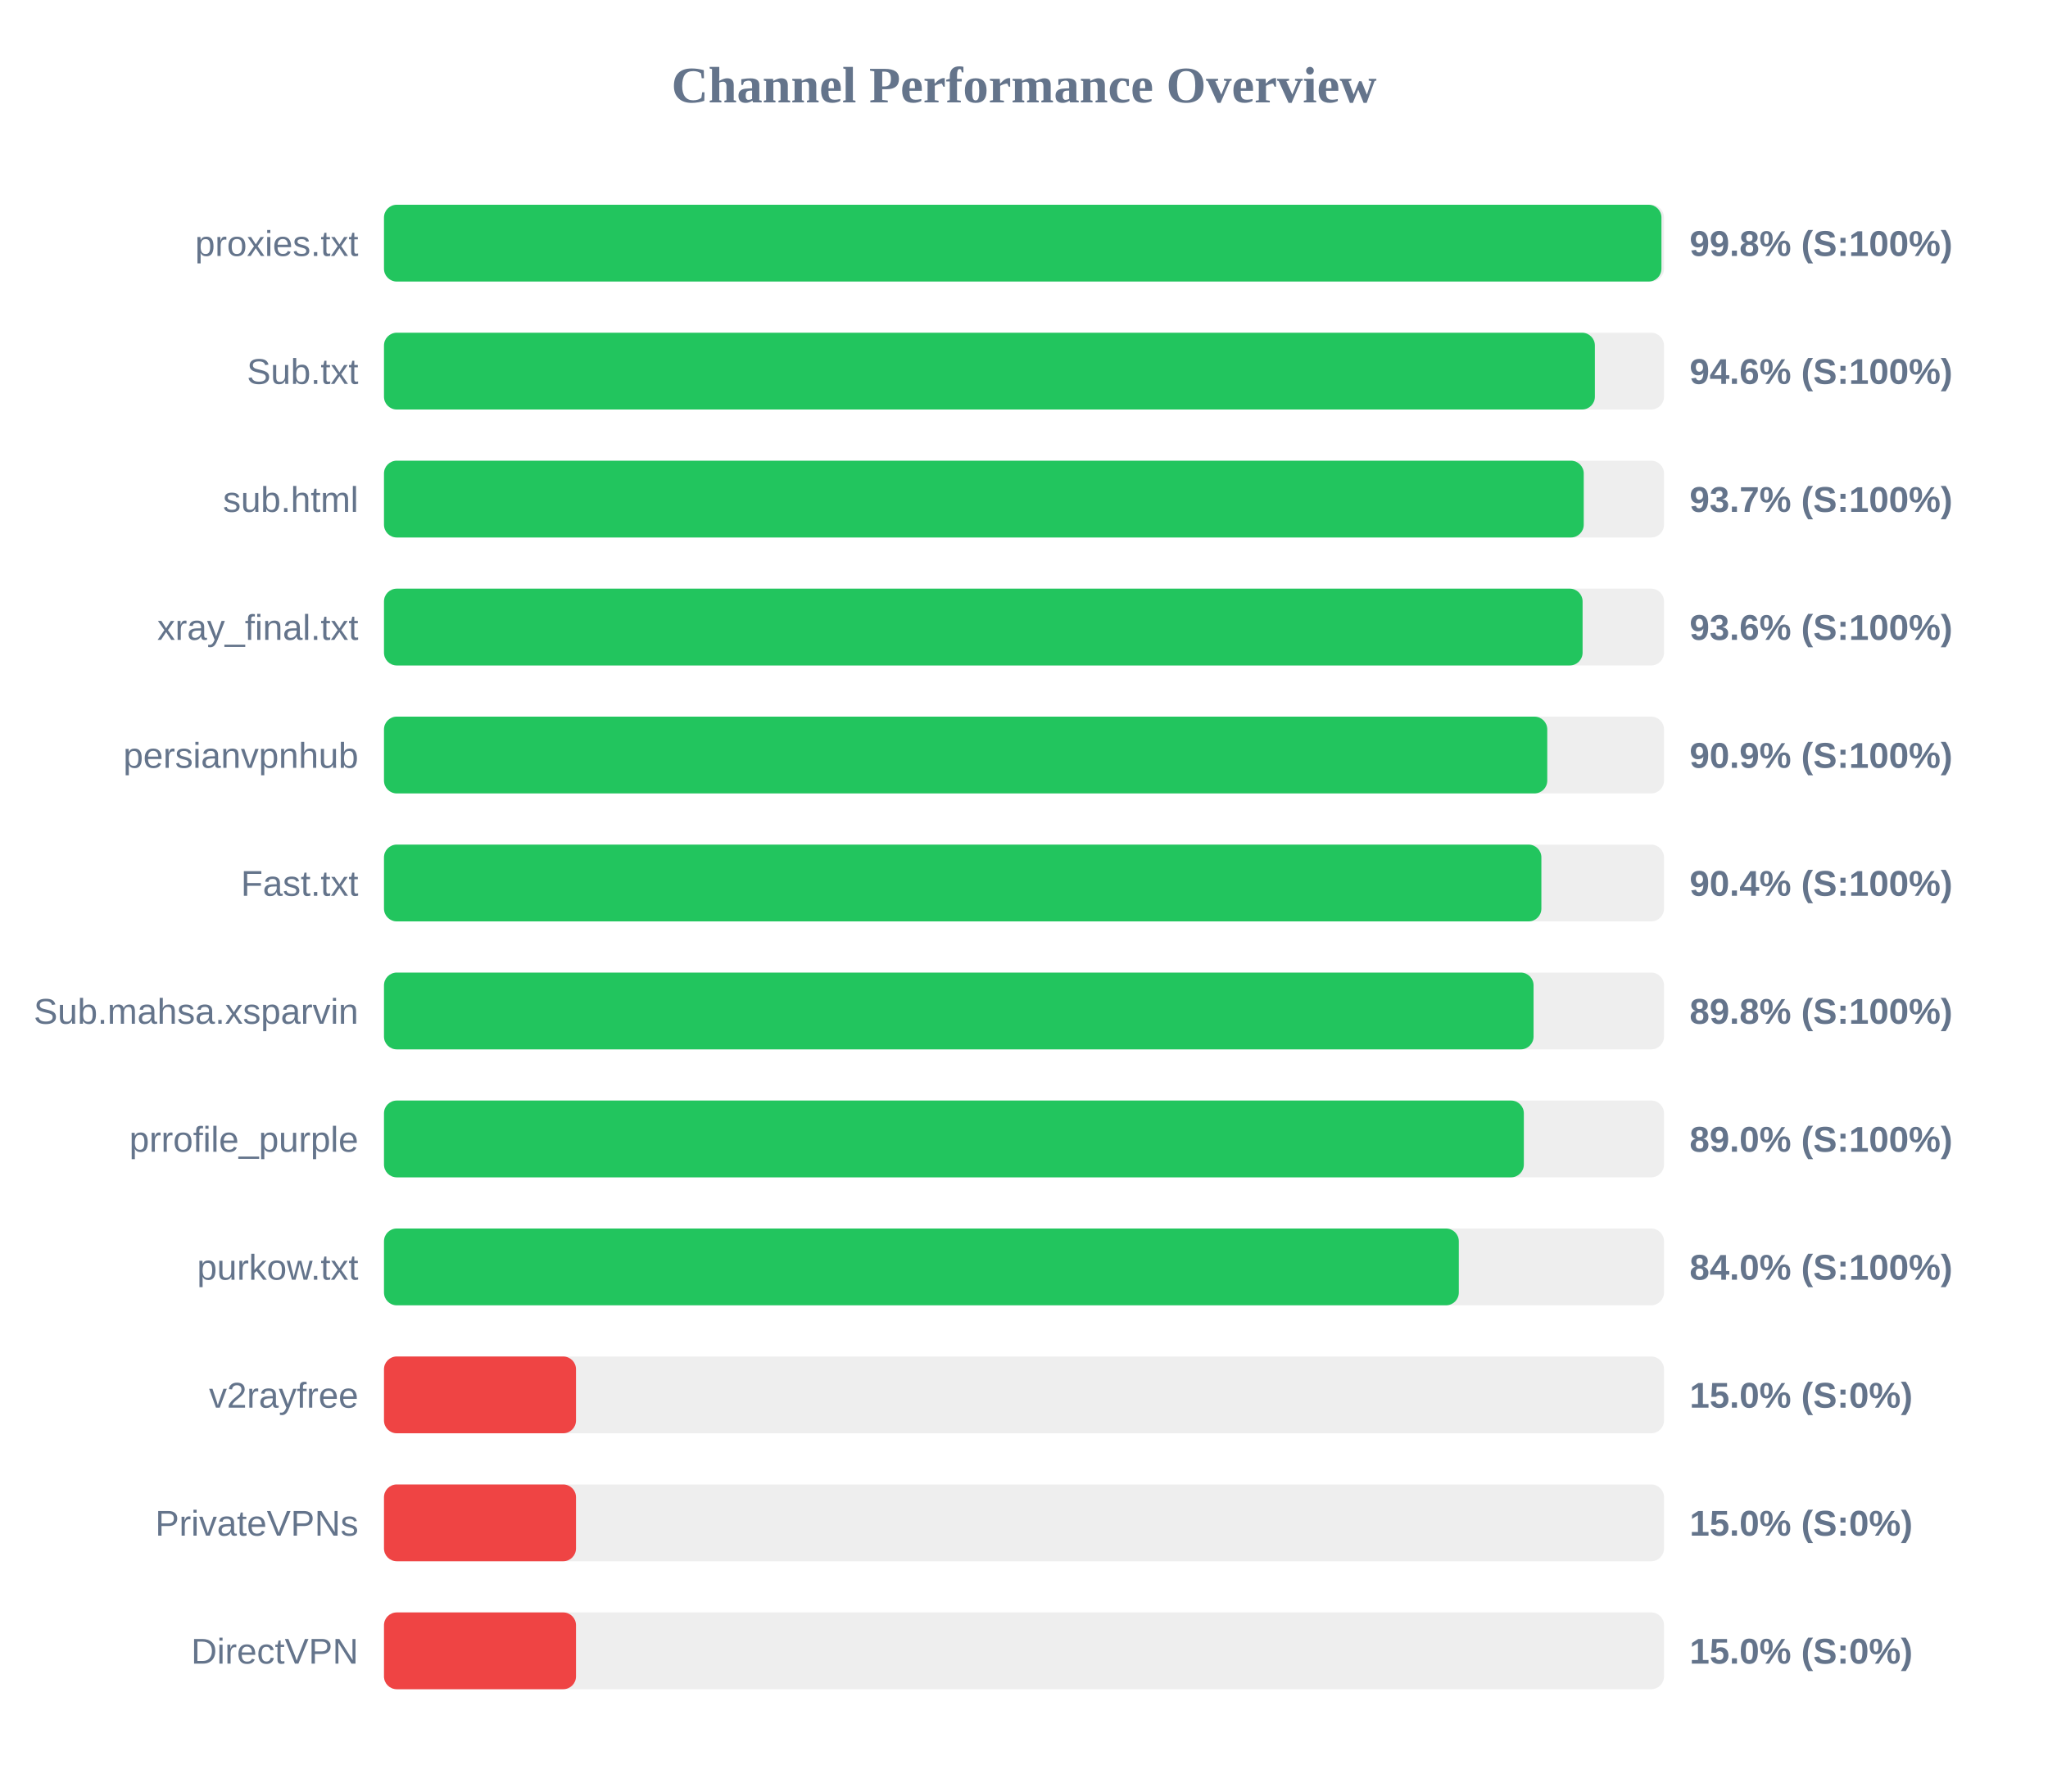
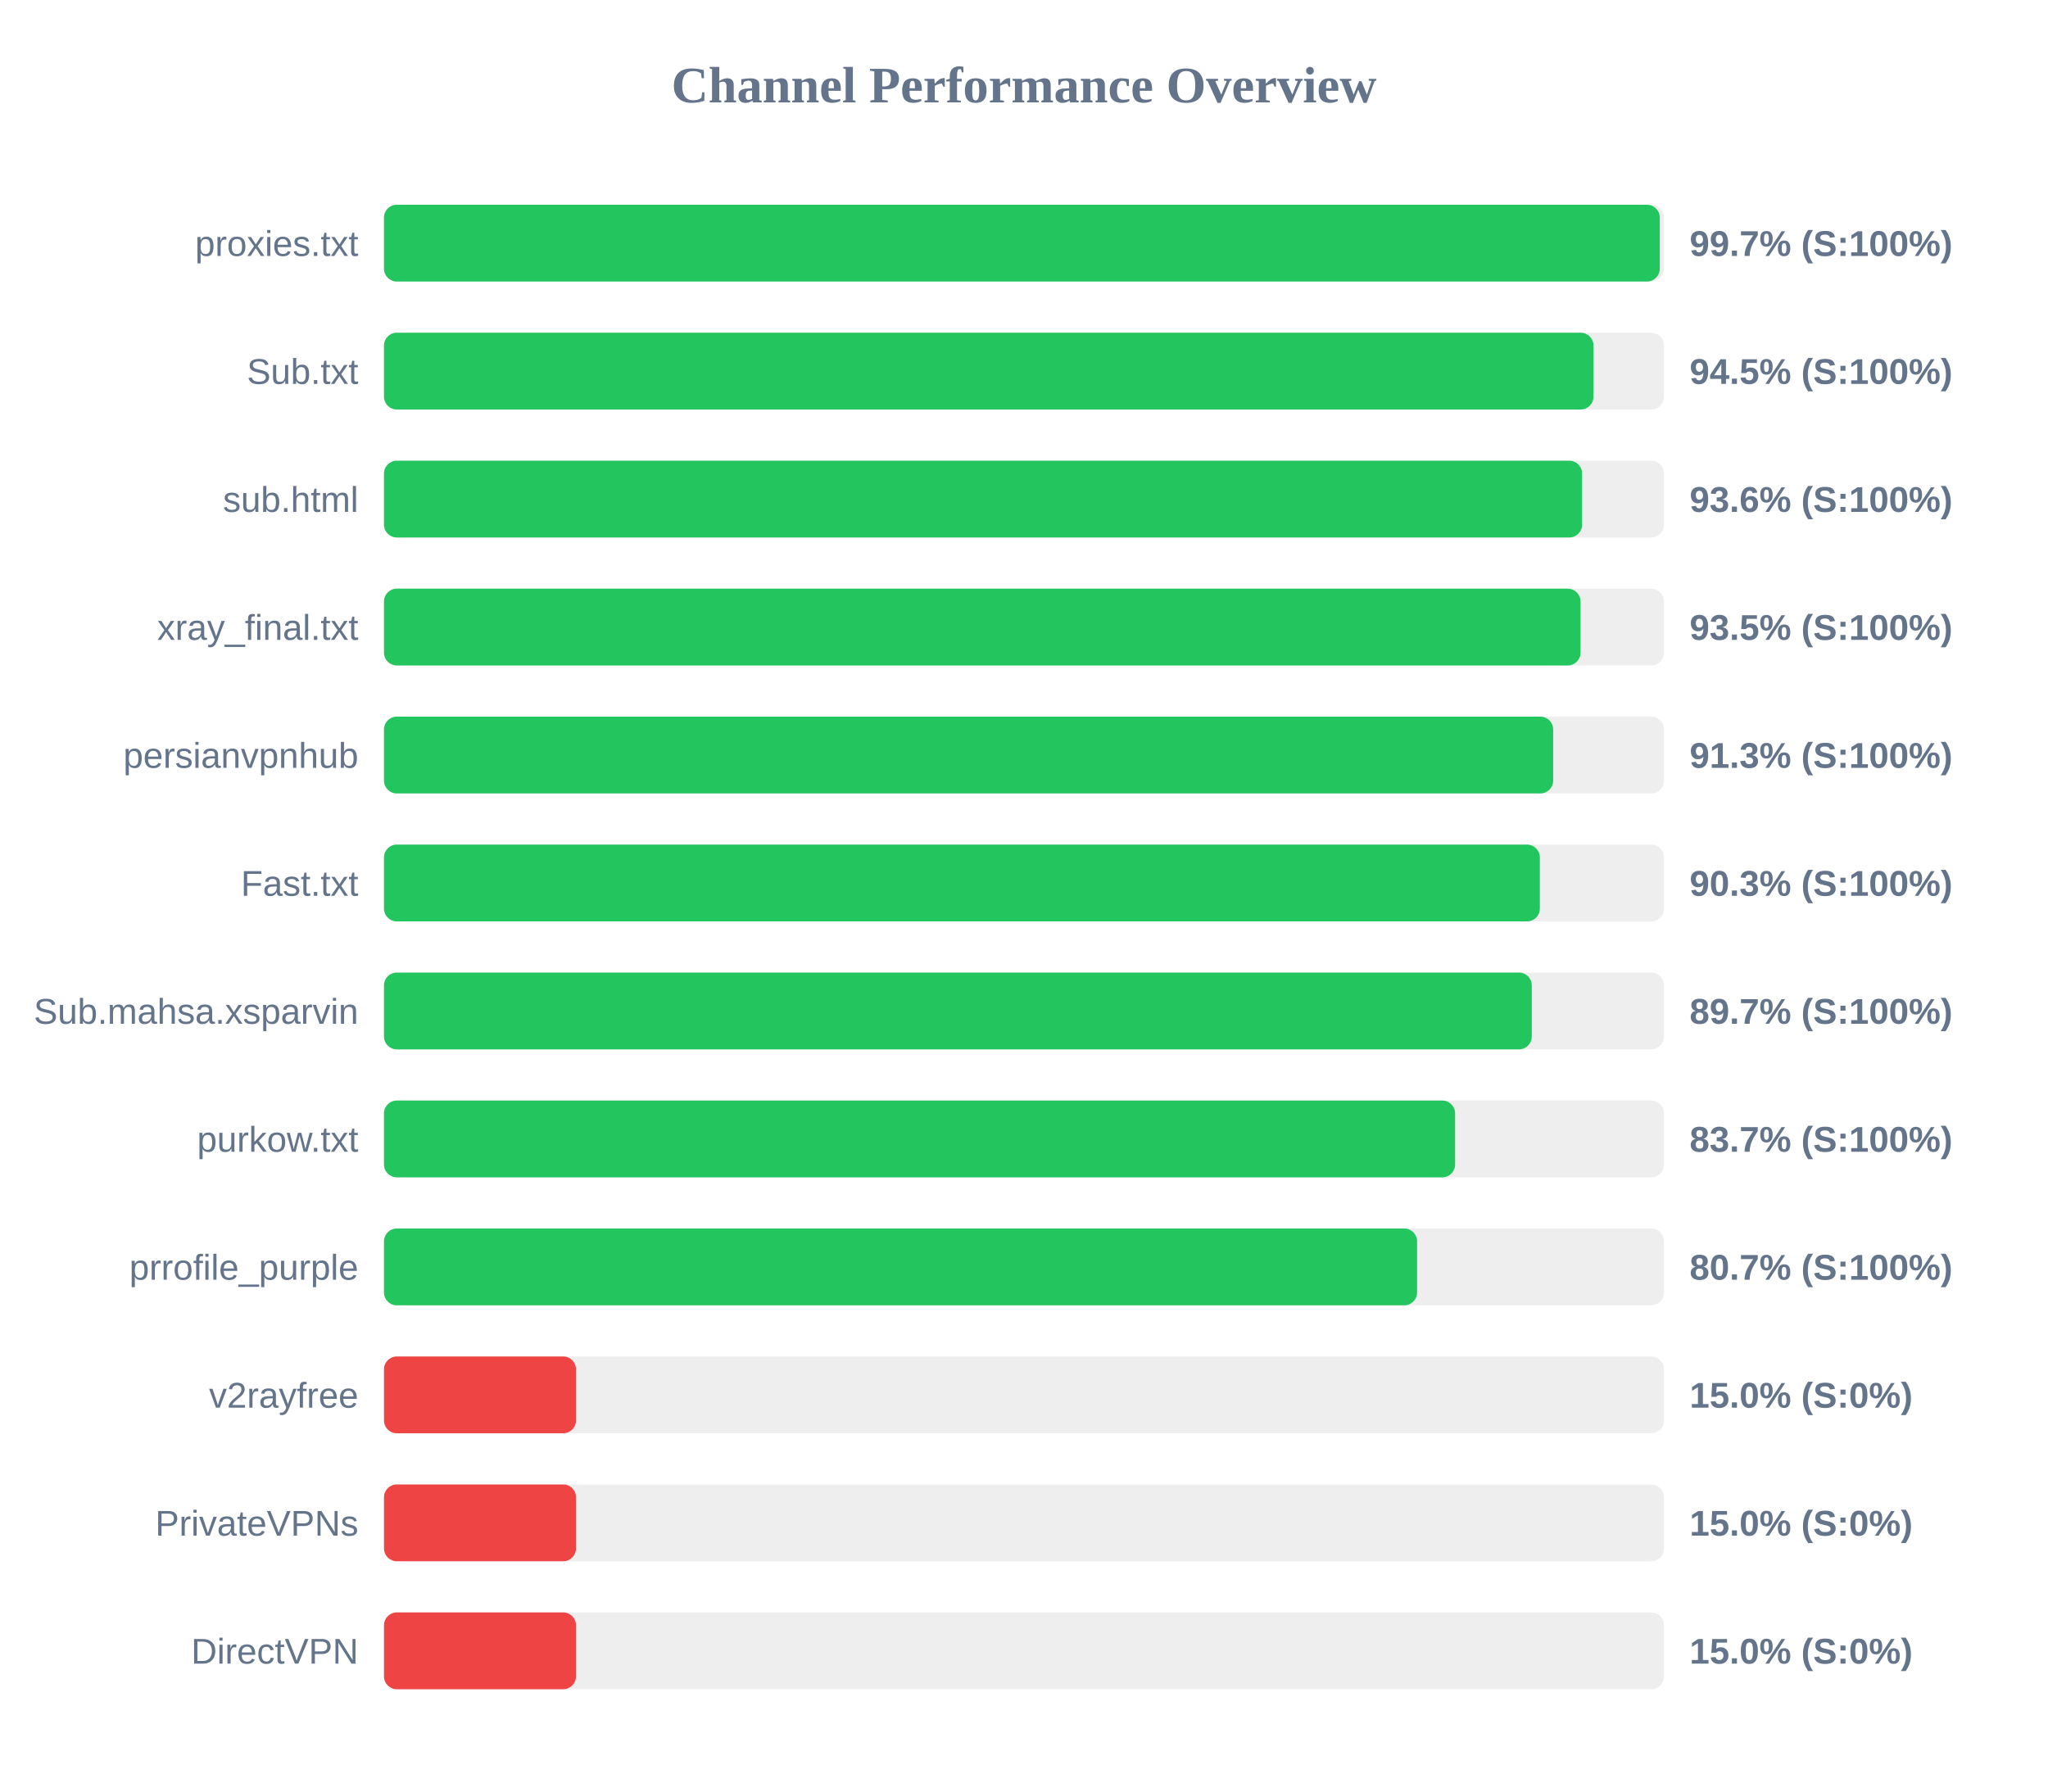
<svg xmlns="http://www.w3.org/2000/svg" width="800" height="700" version="1.1">
  <style>
        .row { font: 14px Arial; fill: #64748b; }
        .score { font: bold 14px Arial; fill: #64748b; }
    </style>
  <text x="400" y="40" text-anchor="middle" font-size="20px" font-weight="bold" fill="#64748b">Channel Performance Overview</text>
  <rect x="150" y="80" width="500" height="30" fill="#eee" rx="5" />
-   <rect x="150" y="80" width="499.0" height="30" fill="#22c55e" rx="5" />
+   <rect x="150" y="80" width="498.35" height="30" fill="#22c55e" rx="5" />
  <text x="140" y="100" text-anchor="end" class="row">proxies.txt</text>
-   <text x="660" y="100" text-anchor="start" class="score">99.8% (S:100%)</text>
+   <text x="660" y="100" text-anchor="start" class="score">99.7% (S:100%)</text>
  <rect x="150" y="130" width="500" height="30" fill="#eee" rx="5" />
-   <rect x="150" y="130" width="473.0" height="30" fill="#22c55e" rx="5" />
+   <rect x="150" y="130" width="472.45" height="30" fill="#22c55e" rx="5" />
  <text x="140" y="150" text-anchor="end" class="row">Sub.txt</text>
-   <text x="660" y="150" text-anchor="start" class="score">94.6% (S:100%)</text>
+   <text x="660" y="150" text-anchor="start" class="score">94.5% (S:100%)</text>
  <rect x="150" y="180" width="500" height="30" fill="#eee" rx="5" />
-   <rect x="150" y="180" width="468.65" height="30" fill="#22c55e" rx="5" />
+   <rect x="150" y="180" width="468.0" height="30" fill="#22c55e" rx="5" />
  <text x="140" y="200" text-anchor="end" class="row">sub.html</text>
-   <text x="660" y="200" text-anchor="start" class="score">93.7% (S:100%)</text>
+   <text x="660" y="200" text-anchor="start" class="score">93.6% (S:100%)</text>
  <rect x="150" y="230" width="500" height="30" fill="#eee" rx="5" />
-   <rect x="150" y="230" width="468.2" height="30" fill="#22c55e" rx="5" />
+   <rect x="150" y="230" width="467.4" height="30" fill="#22c55e" rx="5" />
  <text x="140" y="250" text-anchor="end" class="row">xray_final.txt</text>
-   <text x="660" y="250" text-anchor="start" class="score">93.6% (S:100%)</text>
+   <text x="660" y="250" text-anchor="start" class="score">93.5% (S:100%)</text>
  <rect x="150" y="280" width="500" height="30" fill="#eee" rx="5" />
-   <rect x="150" y="280" width="454.4" height="30" fill="#22c55e" rx="5" />
+   <rect x="150" y="280" width="456.7" height="30" fill="#22c55e" rx="5" />
  <text x="140" y="300" text-anchor="end" class="row">persianvpnhub</text>
-   <text x="660" y="300" text-anchor="start" class="score">90.9% (S:100%)</text>
+   <text x="660" y="300" text-anchor="start" class="score">91.3% (S:100%)</text>
  <rect x="150" y="330" width="500" height="30" fill="#eee" rx="5" />
-   <rect x="150" y="330" width="452.1" height="30" fill="#22c55e" rx="5" />
+   <rect x="150" y="330" width="451.5" height="30" fill="#22c55e" rx="5" />
  <text x="140" y="350" text-anchor="end" class="row">Fast.txt</text>
-   <text x="660" y="350" text-anchor="start" class="score">90.4% (S:100%)</text>
+   <text x="660" y="350" text-anchor="start" class="score">90.3% (S:100%)</text>
  <rect x="150" y="380" width="500" height="30" fill="#eee" rx="5" />
-   <rect x="150" y="380" width="449.05" height="30" fill="#22c55e" rx="5" />
+   <rect x="150" y="380" width="448.35" height="30" fill="#22c55e" rx="5" />
  <text x="140" y="400" text-anchor="end" class="row">Sub.mahsa.xsparvin</text>
-   <text x="660" y="400" text-anchor="start" class="score">89.8% (S:100%)</text>
+   <text x="660" y="400" text-anchor="start" class="score">89.7% (S:100%)</text>
  <rect x="150" y="430" width="500" height="30" fill="#eee" rx="5" />
-   <rect x="150" y="430" width="445.25" height="30" fill="#22c55e" rx="5" />
-   <text x="140" y="450" text-anchor="end" class="row">prrofile_purple</text>
-   <text x="660" y="450" text-anchor="start" class="score">89.0% (S:100%)</text>
+   <rect x="150" y="430" width="418.4" height="30" fill="#22c55e" rx="5" />
+   <text x="140" y="450" text-anchor="end" class="row">purkow.txt</text>
+   <text x="660" y="450" text-anchor="start" class="score">83.7% (S:100%)</text>
  <rect x="150" y="480" width="500" height="30" fill="#eee" rx="5" />
-   <rect x="150" y="480" width="419.85" height="30" fill="#22c55e" rx="5" />
-   <text x="140" y="500" text-anchor="end" class="row">purkow.txt</text>
-   <text x="660" y="500" text-anchor="start" class="score">84.0% (S:100%)</text>
+   <rect x="150" y="480" width="403.55" height="30" fill="#22c55e" rx="5" />
+   <text x="140" y="500" text-anchor="end" class="row">prrofile_purple</text>
+   <text x="660" y="500" text-anchor="start" class="score">80.7% (S:100%)</text>
  <rect x="150" y="530" width="500" height="30" fill="#eee" rx="5" />
  <rect x="150" y="530" width="75.0" height="30" fill="#ef4444" rx="5" />
  <text x="140" y="550" text-anchor="end" class="row">v2rayfree</text>
  <text x="660" y="550" text-anchor="start" class="score">15.0% (S:0%)</text>
  <rect x="150" y="580" width="500" height="30" fill="#eee" rx="5" />
  <rect x="150" y="580" width="75.0" height="30" fill="#ef4444" rx="5" />
  <text x="140" y="600" text-anchor="end" class="row">PrivateVPNs</text>
  <text x="660" y="600" text-anchor="start" class="score">15.0% (S:0%)</text>
  <rect x="150" y="630" width="500" height="30" fill="#eee" rx="5" />
  <rect x="150" y="630" width="75.0" height="30" fill="#ef4444" rx="5" />
  <text x="140" y="650" text-anchor="end" class="row">DirectVPN</text>
  <text x="660" y="650" text-anchor="start" class="score">15.0% (S:0%)</text>
</svg>
